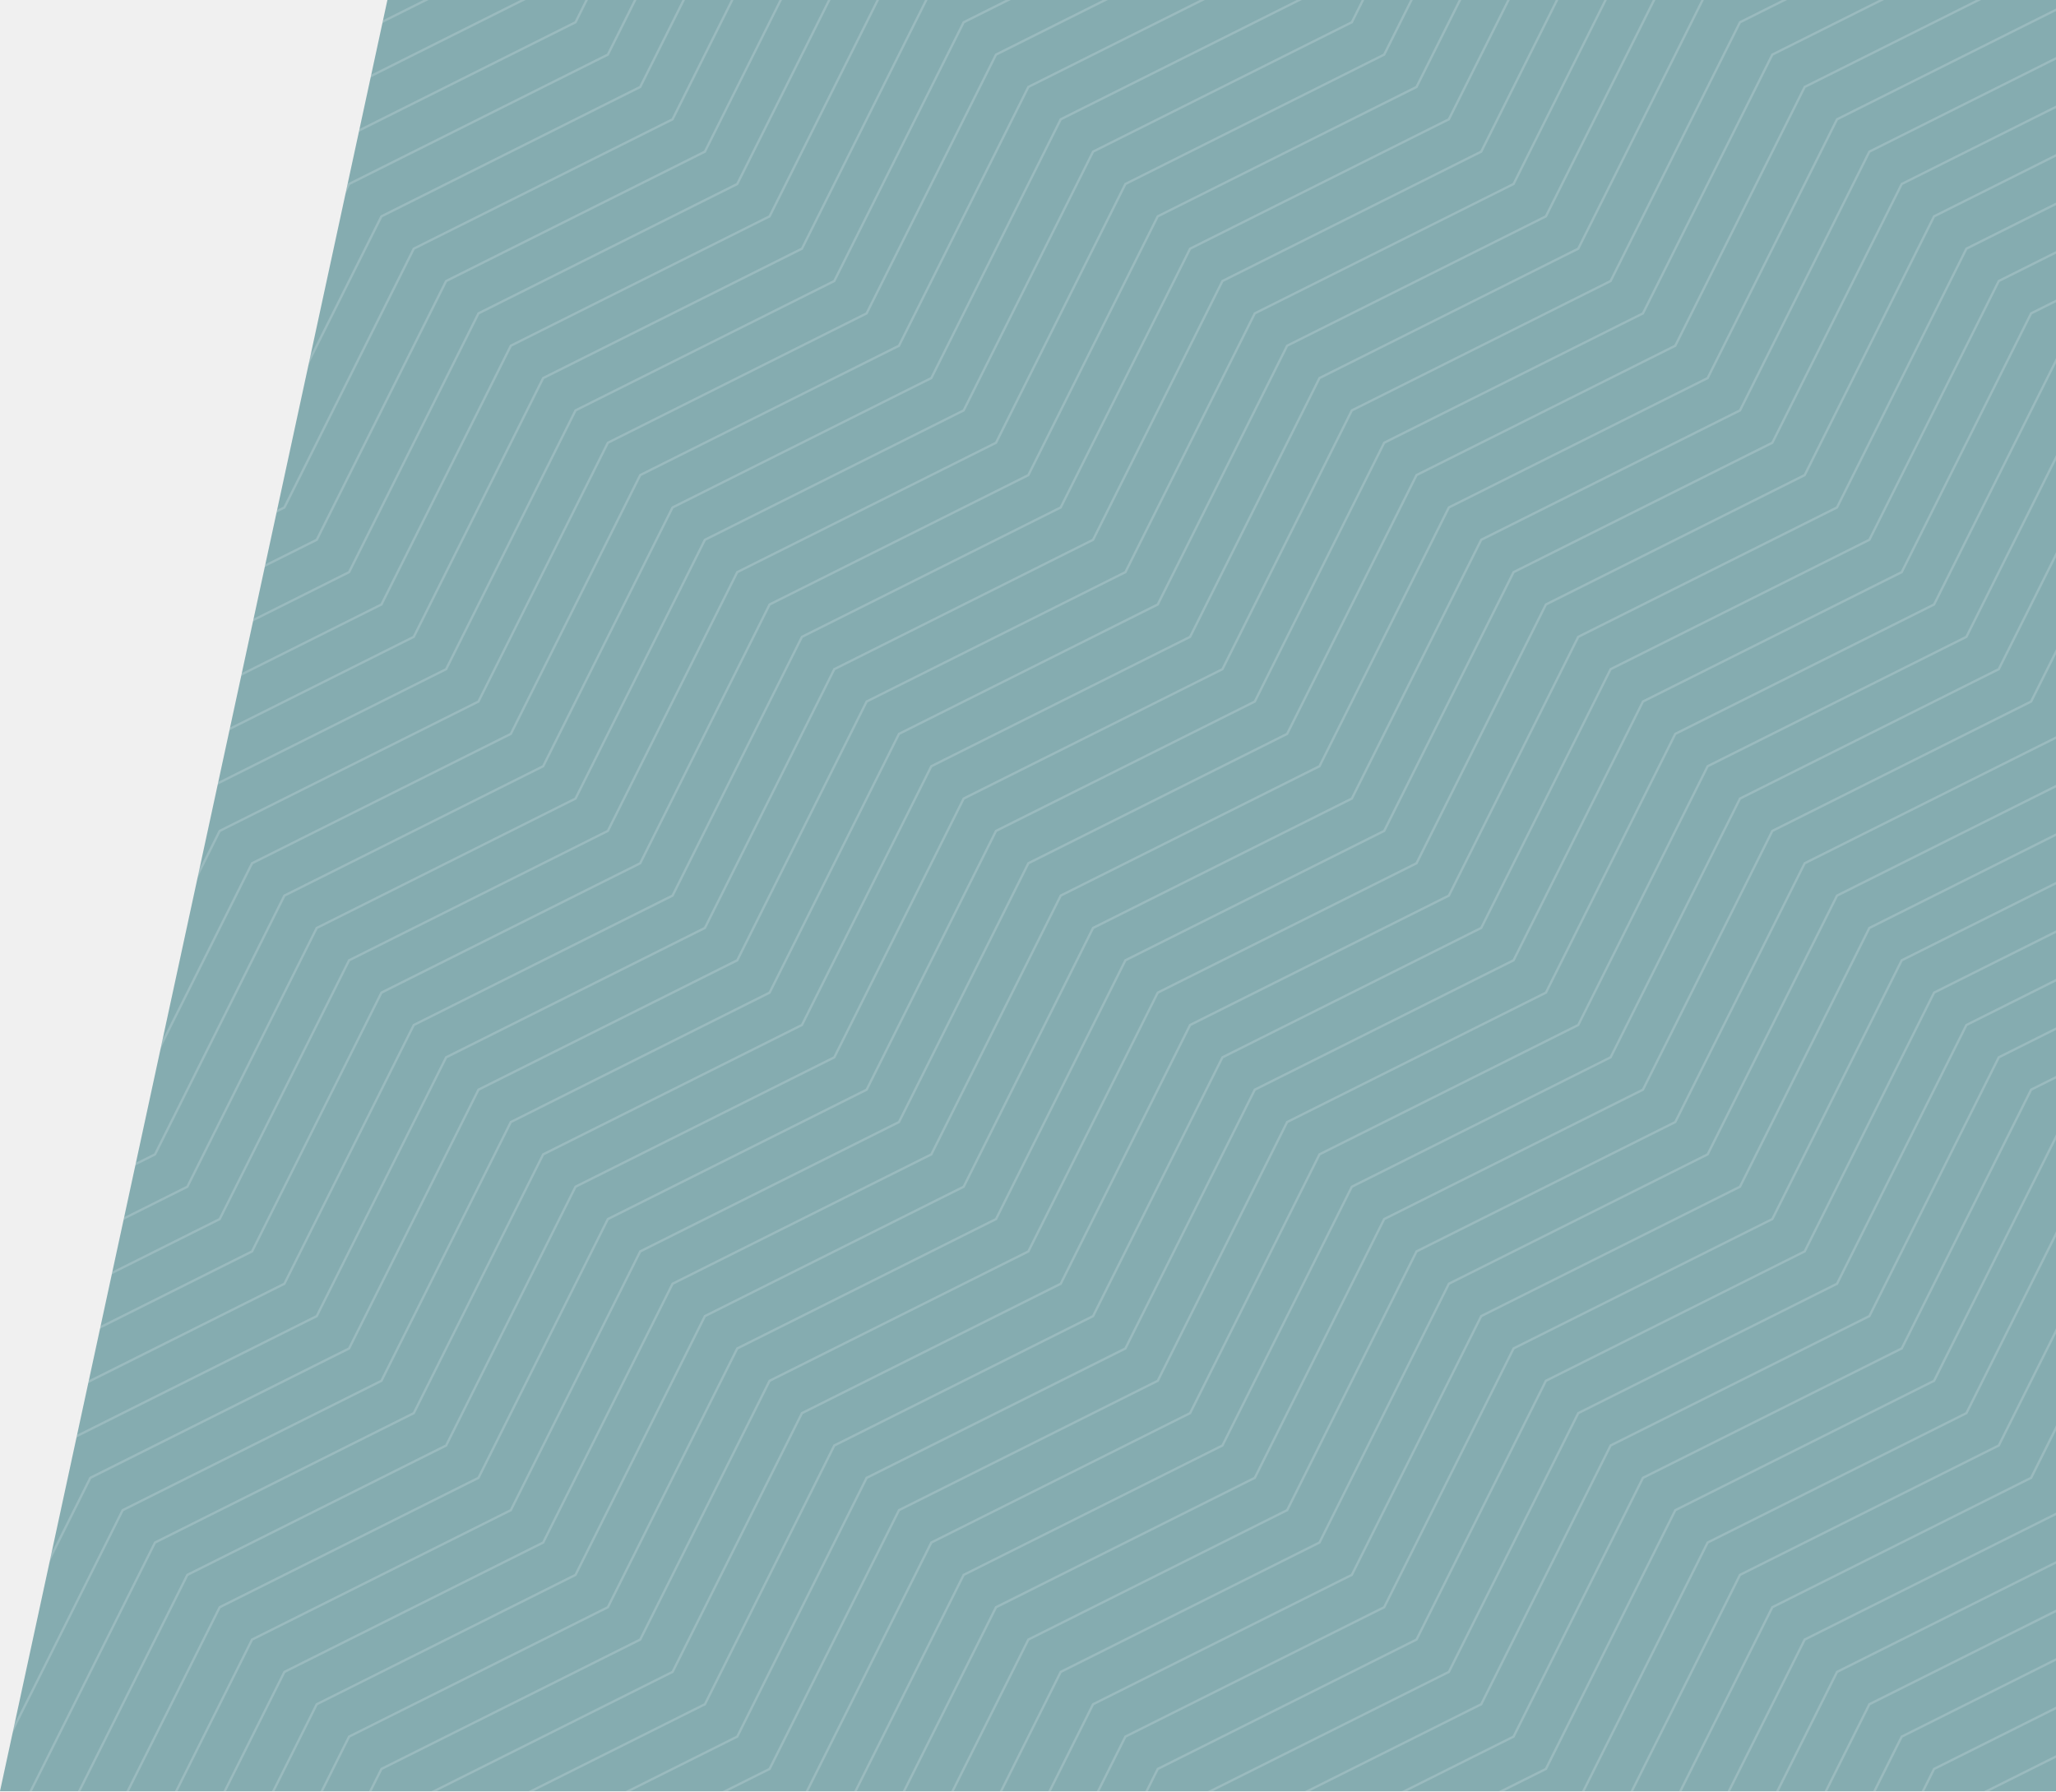
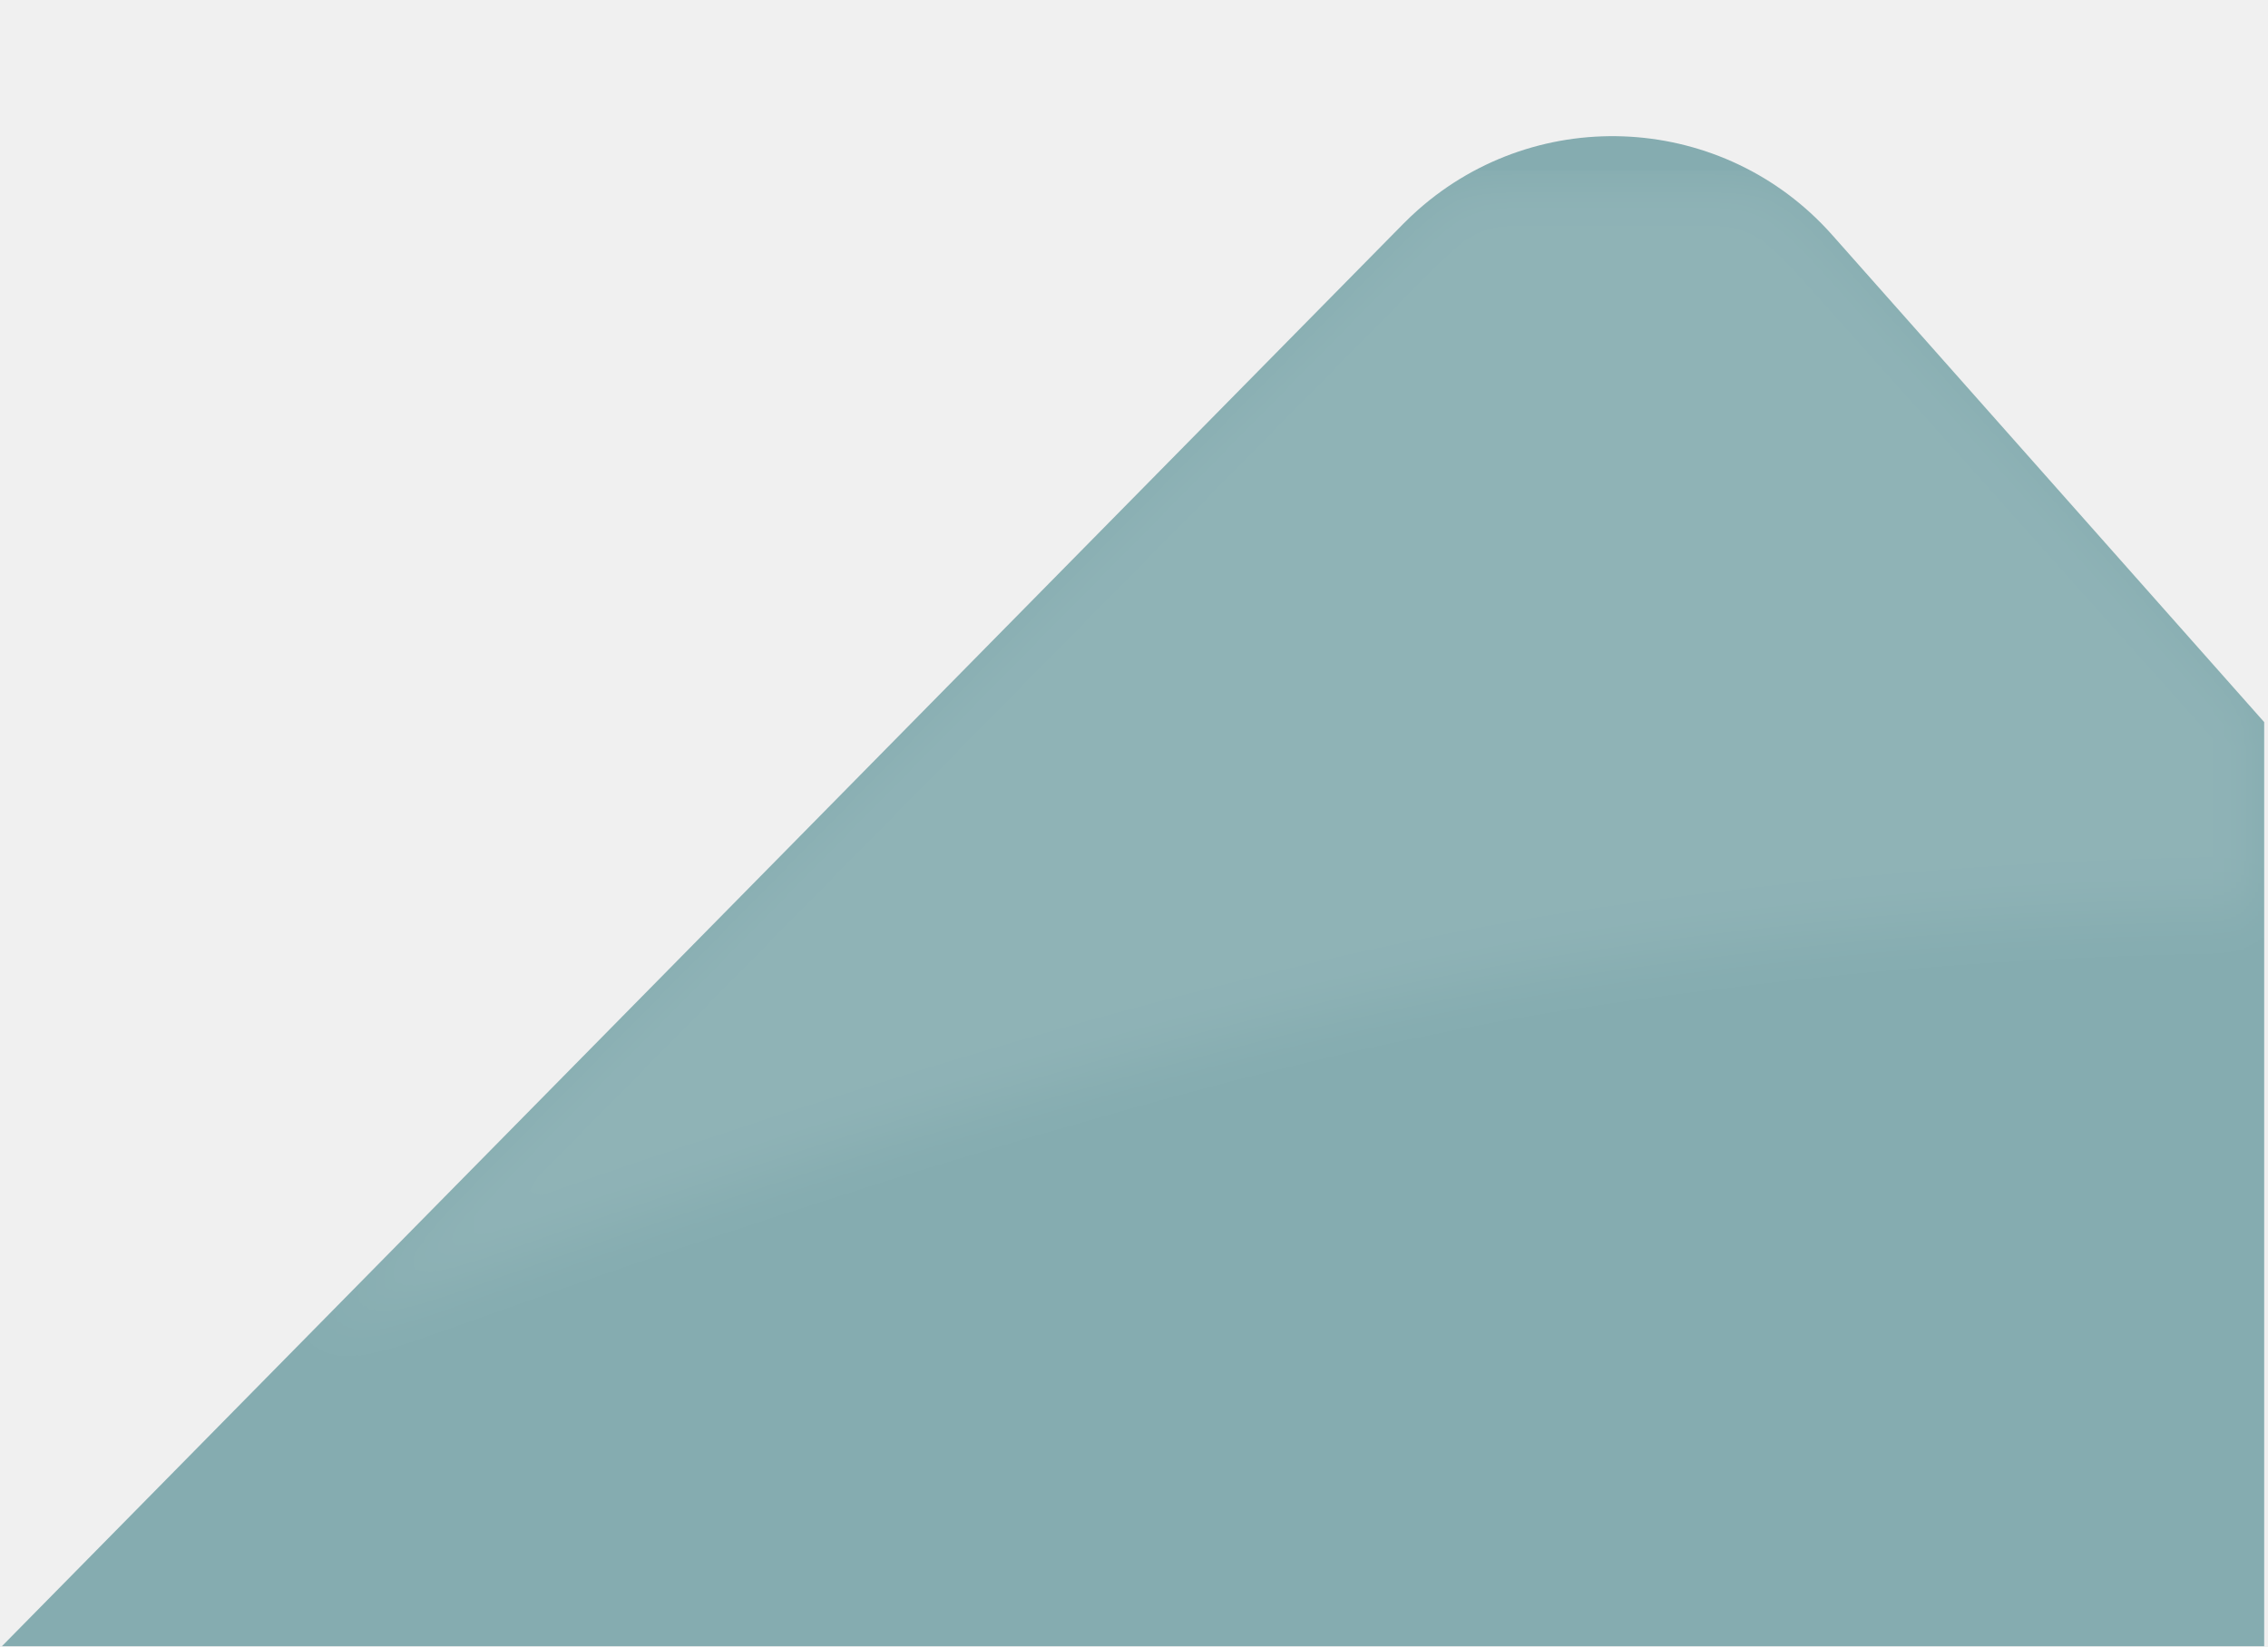
- <svg xmlns="http://www.w3.org/2000/svg" xmlns:xlink="http://www.w3.org/1999/xlink" width="660px" height="575px" viewBox="0 0 660 575" version="1.1" role="img" aria-labelledby="dmt5-background-svg">
+ <svg xmlns="http://www.w3.org/2000/svg" xmlns:xlink="http://www.w3.org/1999/xlink" width="595" height="432" viewBox="0 0 595 432">
  <defs>
-     <polygon id="path-1" points="124.359 0 660 0 660 575 0 575" />
-     <linearGradient x1="32.361%" y1="32.361%" x2="69.142%" y2="69.143%" id="linearGradient-3">
-       <stop stop-color="#FFFFFF" offset="0%" />
-       <stop stop-color="#FFFFFF" offset="100%" />
-     </linearGradient>
+     <filter id="9iul4kexmb" width="108.6%" height="103.7%" x="-4.3%" y="3.1%" filterUnits="objectBoundingBox">
+       <feGaussianBlur in="SourceGraphic" stdDeviation="8" />
+     </filter>
+     <path id="cekbi5ct1a" d="M367.682 58.7L0 432h593.5V189.5L480.158 61.653c-28.21-31.821-76.876-34.748-108.698-6.537-1.3 1.152-2.56 2.348-3.778 3.585z" />
  </defs>
-   <g id="invision" stroke="none" stroke-width="1" fill="none" fill-rule="evenodd">
-     <g id="Platform---DMT5---1" transform="translate(-780, -73)">
-       <g id="Above-the-fold">
-         <g id="dmt5-bg" transform="translate(780, 73)">
-           <mask id="mask-2" fill="white">
-             <use xlink:href="#path-1" />
-           </mask>
-           <use id="Mask" fill="#85ACB0" xlink:href="#path-1" />
-           <path d="M686.163,-62 L662.113,-13.9 L579.155,27.576 L579.046,27.635 L537.509,110.704 L454.551,152.18 L454.439,152.236 L412.907,235.306 L329.949,276.784 L329.838,276.84 L288.303,359.91 L205.345,401.386 L205.236,401.447 L163.702,484.511 L80.744,525.99 L80.632,526.046 L39.098,609.115 L-9,633.165 L-9,633.998 L39.544,609.729 L39.656,609.671 L81.188,526.604 L164.146,485.125 L164.257,485.067 L205.794,402.003 L288.75,360.524 L288.861,360.468 L330.396,277.396 L413.354,235.92 L413.465,235.864 L455,152.794 L537.955,111.318 L538.067,111.26 L579.602,28.19 L662.557,-13.288 L662.669,-13.342 L686.998,-62 L686.163,-62 Z M670.588,-62 L651.727,-24.283 L568.772,17.193 L568.66,17.252 L527.126,100.318 L444.17,141.795 L444.059,141.853 L402.524,224.923 L319.566,266.401 L319.455,266.457 L277.92,349.524 L194.965,391.005 L194.853,391.061 L153.316,474.128 L70.358,515.607 L70.247,515.663 L28.714,598.73 L-9,617.588 L-9,618.423 L29.161,599.344 L29.273,599.288 L70.805,516.219 L153.765,474.74 L153.874,474.686 L195.409,391.617 L278.367,350.138 L278.476,350.082 L320.013,267.015 L402.968,225.537 L403.08,225.478 L444.617,142.409 L527.572,100.933 L527.682,100.877 L569.216,17.807 L652.174,-23.669 L652.286,-23.725 L671.423,-62 L670.588,-62 Z M655.011,-62 L641.347,-34.666 L558.387,6.81 L558.275,6.866 L516.745,89.935 L433.785,131.414 L433.673,131.47 L392.139,214.539 L309.183,256.016 L309.072,256.074 L267.537,339.141 L184.579,380.62 L184.468,380.676 L142.935,463.748 L59.978,505.224 L59.866,505.277 L18.331,588.347 L-9,602.014 L-9,602.849 L18.776,588.961 L18.887,588.905 L60.424,505.836 L143.38,464.357 L143.491,464.303 L185.026,381.234 L267.984,339.755 L268.093,339.697 L309.627,256.63 L392.585,215.151 L392.694,215.098 L434.232,132.028 L517.184,90.549 L517.296,90.494 L558.833,7.424 L641.793,-34.052 L641.902,-34.11 L655.846,-62 L655.011,-62 Z M639.437,-62 L630.964,-45.049 L548.006,-3.573 L547.894,-3.517 L506.357,79.552 L423.399,121.031 L423.29,121.087 L381.756,204.154 L298.798,245.635 L298.686,245.689 L257.154,328.758 L174.196,370.234 L174.085,370.293 L132.55,453.362 L49.595,494.841 L49.483,494.897 L7.946,577.964 L-9,586.439 L-9,587.274 L8.395,578.578 L8.504,578.519 L50.039,495.452 L132.997,453.974 L133.106,453.918 L174.643,370.848 L257.598,329.372 L257.71,329.316 L299.244,246.247 L382.202,204.768 L382.314,204.712 L423.846,121.645 L506.806,80.166 L506.915,80.108 L548.45,-2.961 L631.408,-44.438 L631.519,-44.493 L640.274,-62 L639.437,-62 Z M623.86,-62 L620.578,-55.435 L537.62,-13.956 L537.509,-13.9 L495.974,69.169 L413.019,110.646 L412.907,110.704 L371.37,193.771 L288.415,235.25 L288.306,235.306 L246.768,318.375 L163.813,359.854 L163.702,359.91 L122.164,442.977 L39.209,484.455 L39.098,484.511 L-2.437,567.578 L-9,570.862 L-9,571.697 L-1.879,568.136 L39.656,485.067 L122.613,443.588 L122.723,443.535 L164.257,360.468 L247.215,318.989 L247.327,318.931 L288.861,235.864 L371.817,194.385 L371.928,194.327 L413.465,111.26 L496.421,69.781 L496.532,69.728 L538.067,-13.342 L621.025,-54.821 L621.136,-54.877 L624.697,-62 L623.86,-62 Z M602.559,-62 L527.235,-24.339 L527.126,-24.283 L485.593,58.786 L402.633,100.265 L402.524,100.318 L360.987,183.388 L278.032,224.864 L277.92,224.923 L236.385,307.989 L153.428,349.468 L153.316,349.524 L111.784,432.596 L28.826,474.072 L28.714,474.128 L-9,549.555 L-9,551.229 L29.273,474.686 L112.228,433.21 L112.34,433.149 L153.874,350.082 L236.832,308.603 L236.944,308.548 L278.476,225.478 L361.434,184.002 L361.545,183.946 L403.08,100.877 L486.038,59.398 L486.149,59.342 L527.684,-23.725 L604.229,-62 L602.559,-62 Z M571.408,-62 L516.854,-34.724 L516.745,-34.666 L475.208,48.401 L392.25,89.88 L392.139,89.935 L350.606,173.005 L267.649,214.484 L267.537,214.539 L226.002,297.606 L143.045,339.083 L142.935,339.141 L101.398,422.21 L18.443,463.689 L18.331,463.748 L-9,518.405 L-9,520.078 L18.887,464.303 L101.845,422.824 L101.954,422.766 L143.491,339.697 L226.446,298.22 L226.558,298.165 L268.093,215.098 L351.053,173.616 L351.165,173.561 L392.694,90.494 L475.655,49.015 L475.766,48.957 L517.296,-34.11 L573.083,-62 L571.408,-62 Z M540.254,-62 L506.469,-45.105 L506.357,-45.049 L464.825,38.018 L381.867,79.494 L381.756,79.552 L340.223,162.619 L257.266,204.101 L257.154,204.154 L215.617,287.223 L132.662,328.702 L132.55,328.758 L91.015,411.825 L8.058,453.304 L7.946,453.362 L-9,487.254 L-9,488.928 L8.504,453.918 L91.462,412.439 L91.573,412.383 L133.106,329.316 L216.063,287.837 L216.175,287.779 L257.71,204.712 L340.667,163.233 L340.779,163.178 L382.314,80.108 L465.269,38.632 L465.381,38.576 L506.915,-44.493 L541.931,-62 L540.254,-62 Z M509.105,-62 L496.086,-55.491 L495.974,-55.435 L454.439,27.635 L371.484,69.113 L371.373,69.169 L329.838,152.236 L246.88,193.715 L246.768,193.771 L205.236,276.838 L122.276,318.317 L122.164,318.375 L80.632,401.442 L-2.326,442.921 L-2.437,442.977 L-9,456.102 L-9,457.777 L-1.879,443.535 L81.076,402.056 L81.188,402.003 L122.723,318.931 L205.683,277.452 L205.794,277.396 L247.327,194.327 L330.284,152.85 L330.396,152.794 L371.928,69.728 L454.888,28.249 L455,28.19 L496.532,-54.877 L510.777,-62 L509.105,-62 Z M483.683,-62 L444.059,17.252 L361.099,58.73 L360.987,58.786 L319.455,141.853 L236.497,183.332 L236.385,183.388 L194.853,266.457 L111.895,307.934 L111.784,307.989 L70.247,391.061 L-9,430.683 L-9,431.521 L70.693,391.673 L70.805,391.617 L112.34,308.548 L195.297,267.069 L195.409,267.015 L236.944,183.946 L319.901,142.467 L320.013,142.409 L361.545,59.342 L444.505,17.863 L444.617,17.807 L484.518,-62 L483.683,-62 Z M468.106,-62 L433.673,6.866 L350.718,48.345 L350.606,48.401 L309.072,131.47 L226.114,172.947 L226.002,173.005 L184.468,256.074 L101.51,297.553 L101.398,297.606 L59.866,380.676 L-9,415.109 L-9,415.946 L60.313,381.287 L60.424,381.234 L101.954,298.165 L184.914,256.688 L185.026,256.63 L226.558,173.561 L309.516,132.082 L309.627,132.028 L351.165,48.957 L434.12,7.48 L434.232,7.424 L468.944,-62 L468.106,-62 Z M452.532,-62 L423.29,-3.517 L340.335,37.962 L340.223,38.018 L298.686,121.087 L215.728,162.566 L215.617,162.619 L174.085,245.689 L91.127,287.165 L91.015,287.223 L49.483,370.293 L-9,399.532 L-9,400.369 L49.927,370.904 L50.039,370.848 L91.573,287.779 L174.531,246.303 L174.643,246.247 L216.175,163.178 L299.133,121.699 L299.244,121.645 L340.782,38.576 L423.734,-2.903 L423.846,-2.961 L453.367,-62 L452.532,-62 Z M436.957,-62 L412.907,-13.9 L329.949,27.576 L329.838,27.635 L288.306,110.704 L205.345,152.18 L205.236,152.236 L163.702,235.306 L80.744,276.784 L80.632,276.84 L39.098,359.91 L-9,383.957 L-9,384.794 L39.544,360.524 L39.656,360.468 L81.188,277.396 L164.146,235.92 L164.257,235.864 L205.794,152.794 L288.75,111.318 L288.861,111.26 L330.396,28.19 L413.354,-13.288 L413.465,-13.342 L437.792,-62 L436.957,-62 Z M421.38,-62 L402.524,-24.283 L319.566,17.193 L319.455,17.252 L277.92,100.318 L194.965,141.795 L194.853,141.853 L153.316,224.923 L70.358,266.401 L70.247,266.457 L28.714,349.524 L-9,368.383 L-9,369.22 L29.161,350.138 L29.273,350.082 L70.805,267.015 L153.765,225.537 L153.874,225.478 L195.409,142.409 L278.367,100.933 L278.476,100.877 L320.013,17.807 L402.968,-23.669 L403.08,-23.725 L422.217,-62 L421.38,-62 Z M405.806,-62 L392.139,-34.666 L309.183,6.81 L309.072,6.866 L267.537,89.935 L184.579,131.414 L184.468,131.47 L142.935,214.539 L59.978,256.016 L59.866,256.074 L18.331,339.141 L-9,352.806 L-9,353.645 L18.776,339.755 L18.887,339.697 L60.424,256.63 L143.38,215.151 L143.491,215.098 L185.026,132.028 L267.984,90.549 L268.093,90.494 L309.627,7.424 L392.585,-34.052 L392.694,-34.11 L406.643,-62 L405.806,-62 Z M390.229,-62 L381.756,-45.049 L298.798,-3.573 L298.686,-3.517 L257.154,79.552 L174.196,121.031 L174.085,121.087 L132.55,204.154 L49.595,245.635 L49.483,245.689 L7.946,328.758 L-9,337.231 L-9,338.068 L8.395,329.372 L8.504,329.316 L50.039,246.247 L132.997,204.768 L133.106,204.712 L174.643,121.645 L257.598,80.166 L257.71,80.108 L299.244,-2.961 L382.202,-44.438 L382.314,-44.493 L391.066,-62 L390.229,-62 Z M374.654,-62 L371.373,-55.435 L288.415,-13.956 L288.306,-13.9 L246.768,69.169 L163.813,110.646 L163.702,110.704 L122.164,193.771 L39.209,235.25 L39.098,235.306 L-2.437,318.375 L-9,321.656 L-9,322.494 L-1.879,318.931 L39.656,235.864 L122.613,194.385 L122.723,194.327 L164.257,111.26 L247.215,69.781 L247.327,69.728 L288.861,-13.342 L371.817,-54.821 L371.928,-54.877 L375.491,-62 L374.654,-62 Z M353.351,-62 L278.032,-24.339 L277.92,-24.283 L236.385,58.786 L153.428,100.265 L153.316,100.318 L111.784,183.388 L28.826,224.864 L28.714,224.923 L-9,300.351 L-9,302.024 L29.273,225.478 L112.228,184.002 L112.34,183.946 L153.874,100.877 L236.832,59.398 L236.944,59.342 L278.476,-23.725 L355.024,-62 L353.351,-62 Z M322.202,-62 L267.649,-34.724 L267.537,-34.666 L226.002,48.401 L143.045,89.88 L142.935,89.935 L101.398,173.005 L18.443,214.484 L18.331,214.539 L-9,269.2 L-9,270.872 L18.887,215.098 L101.845,173.616 L101.954,173.561 L143.491,90.494 L226.446,49.015 L226.558,48.957 L268.093,-34.11 L323.874,-62 L322.202,-62 Z M291.051,-62 L257.266,-45.105 L257.154,-45.049 L215.617,38.018 L132.662,79.494 L132.55,79.552 L91.015,162.619 L8.058,204.101 L7.946,204.154 L-9,238.051 L-9,239.723 L8.504,204.712 L91.462,163.233 L91.573,163.178 L133.106,80.108 L216.063,38.632 L216.175,38.576 L257.71,-44.493 L292.723,-62 L291.051,-62 Z M259.901,-62 L246.88,-55.491 L246.768,-55.435 L205.236,27.635 L122.276,69.113 L122.164,69.169 L80.632,152.236 L-2.326,193.715 L-2.437,193.771 L-9,206.899 L-9,208.571 L-1.879,194.327 L81.076,152.85 L81.188,152.794 L122.723,69.728 L205.683,28.249 L205.794,28.19 L247.327,-54.877 L261.571,-62 L259.901,-62 Z M234.478,-62 L194.853,17.252 L111.895,58.73 L111.784,58.786 L70.247,141.853 L-9,181.478 L-9,182.313 L70.693,142.467 L70.805,142.409 L112.34,59.342 L195.297,17.863 L195.409,17.807 L235.313,-62 L234.478,-62 Z M218.901,-62 L184.468,6.866 L101.51,48.345 L101.398,48.401 L59.866,131.47 L-9,165.903 L-9,166.738 L60.313,132.082 L60.424,132.028 L101.954,48.957 L184.914,7.48 L185.026,7.424 L219.736,-62 L218.901,-62 Z M203.326,-62 L174.085,-3.517 L91.127,37.962 L91.015,38.018 L49.483,121.087 L-9,150.329 L-9,151.163 L49.927,121.699 L50.039,121.645 L91.573,38.576 L174.531,-2.903 L174.643,-2.961 L204.163,-62 L203.326,-62 Z M187.749,-62 L163.702,-13.9 L80.744,27.576 L80.632,27.635 L39.098,110.704 L-9,134.752 L-9,135.586 L39.544,111.318 L39.656,111.26 L81.188,28.19 L164.146,-13.288 L164.257,-13.342 L188.586,-62 L187.749,-62 Z M172.174,-62 L153.316,-24.283 L70.358,17.193 L70.247,17.252 L28.714,100.318 L-9,119.177 L-9,120.012 L29.161,100.933 L29.273,100.877 L70.805,17.807 L153.765,-23.669 L153.874,-23.725 L173.012,-62 L172.174,-62 Z M156.6,-62 L142.935,-34.666 L59.978,6.81 L59.866,6.866 L18.331,89.935 L-9,103.602 L-9,104.44 L18.776,90.549 L18.887,90.494 L60.424,7.424 L143.38,-34.052 L143.491,-34.11 L157.437,-62 L156.6,-62 Z M141.025,-62 L132.55,-45.049 L49.595,-3.573 L49.483,-3.517 L7.946,79.552 L-9,88.025 L-9,88.863 L8.395,80.166 L8.504,80.108 L50.039,-2.961 L132.997,-44.438 L133.106,-44.493 L141.863,-62 L141.025,-62 Z M125.451,-62 L122.164,-55.435 L39.209,-13.956 L39.098,-13.9 L-2.437,69.169 L-9,72.451 L-9,73.288 L-1.879,69.728 L39.656,-13.342 L122.613,-54.821 L122.723,-54.877 L126.286,-62 L125.451,-62 Z M104.143,-62 L28.826,-24.339 L28.714,-24.283 L-9,51.143 L-9,52.818 L29.273,-23.725 L105.82,-62 L104.143,-62 Z M72.994,-62 L18.443,-34.724 L18.331,-34.666 L-9,19.994 L-9,21.666 L18.887,-34.11 L74.666,-62 L72.994,-62 Z M41.845,-62 L8.058,-45.105 L7.946,-45.049 L-9,-11.157 L-9,-9.485 L8.504,-44.493 L43.517,-62 L41.845,-62 Z M10.693,-62 L-2.326,-55.491 L-2.437,-55.435 L-9,-42.309 L-9,-40.634 L-1.879,-54.877 L12.368,-62 L10.693,-62 Z M672.496,-3.517 L589.538,37.962 L589.427,38.018 L547.894,121.087 L464.934,162.566 L464.825,162.619 L423.29,245.689 L340.335,287.165 L340.223,287.223 L298.686,370.293 L215.728,411.769 L215.617,411.825 L174.085,494.897 L91.127,536.373 L91.015,536.429 L49.483,619.498 L14.477,637 L16.152,637 L49.927,620.112 L50.039,620.057 L91.573,536.987 L174.531,495.508 L174.643,495.452 L216.175,412.383 L299.133,370.904 L299.244,370.848 L340.779,287.779 L423.734,246.303 L423.846,246.247 L465.381,163.178 L548.338,121.699 L548.45,121.645 L589.985,38.576 L672.942,-2.903 L673.054,-2.961 L690,-36.851 L690,-38.523 L672.496,-3.517 Z M682.879,6.866 L599.924,48.345 L599.812,48.401 L558.275,131.47 L475.32,172.947 L475.208,173.005 L433.673,256.074 L350.718,297.553 L350.606,297.606 L309.072,380.676 L226.114,422.155 L226.002,422.21 L184.468,505.277 L101.51,546.756 L101.398,546.814 L59.866,629.881 L45.629,637 L47.301,637 L60.313,630.495 L60.424,630.437 L101.954,547.37 L184.914,505.891 L185.026,505.836 L226.558,422.766 L309.516,381.287 L309.627,381.234 L351.165,298.165 L434.12,256.688 L434.232,256.63 L475.766,173.561 L558.721,132.082 L558.833,132.028 L600.368,48.957 L683.326,7.48 L683.437,7.424 L690,-5.699 L690,-7.374 L682.879,6.866 Z M610.307,58.73 L610.195,58.786 L568.66,141.853 L485.705,183.332 L485.593,183.388 L444.059,266.455 L361.099,307.934 L360.987,307.989 L319.455,391.061 L236.497,432.535 L236.385,432.596 L194.853,515.663 L111.895,557.142 L111.784,557.195 L71.88,637 L72.717,637 L112.34,557.753 L195.297,516.277 L195.409,516.219 L236.944,433.149 L319.901,391.673 L320.013,391.617 L361.545,308.548 L444.505,267.069 L444.617,267.015 L486.149,183.946 L569.107,142.467 L569.216,142.409 L610.753,59.342 L690,19.717 L690,18.88 L610.307,58.73 Z M620.69,69.113 L620.578,69.169 L579.046,152.236 L496.086,193.715 L495.974,193.771 L454.439,276.84 L371.484,318.317 L371.373,318.375 L329.838,401.442 L246.88,442.921 L246.768,442.977 L205.236,526.046 L122.276,567.525 L122.164,567.578 L87.455,637 L88.292,637 L122.723,568.136 L205.683,526.66 L205.794,526.604 L247.327,443.535 L330.284,402.056 L330.396,402.003 L371.928,318.931 L454.888,277.452 L455,277.396 L496.535,194.327 L579.49,152.85 L579.602,152.794 L621.136,69.728 L690,35.294 L690,34.457 L620.69,69.113 Z M631.075,79.494 L630.964,79.552 L589.424,162.619 L506.469,204.101 L506.357,204.154 L464.825,287.223 L381.867,328.702 L381.756,328.758 L340.223,411.822 L257.266,453.304 L257.154,453.362 L215.617,536.429 L132.662,577.908 L132.55,577.964 L103.032,637 L103.869,637 L133.106,578.519 L216.063,537.043 L216.175,536.987 L257.71,453.918 L340.667,412.439 L340.779,412.383 L382.314,329.319 L465.269,287.837 L465.381,287.779 L506.915,204.712 L589.873,163.233 L589.985,163.178 L631.519,80.108 L690,50.869 L690,50.032 L631.075,79.494 Z M641.456,89.88 L641.347,89.935 L599.812,173.005 L516.854,214.484 L516.745,214.539 L475.208,297.606 L392.25,339.083 L392.139,339.141 L350.606,422.21 L267.649,463.689 L267.537,463.748 L226.002,546.814 L143.045,588.293 L142.935,588.347 L118.606,637 L119.446,637 L143.491,588.905 L226.446,547.428 L226.558,547.37 L268.093,464.303 L351.053,422.824 L351.165,422.766 L392.694,339.697 L475.655,298.22 L475.766,298.165 L517.296,215.098 L600.256,173.616 L600.368,173.561 L641.902,90.494 L690,66.444 L690,65.606 L641.456,89.88 Z M651.839,100.265 L651.727,100.318 L610.195,183.385 L527.235,224.864 L527.126,224.923 L485.593,307.989 L402.633,349.468 L402.524,349.524 L360.987,432.591 L278.032,474.072 L277.92,474.128 L236.385,557.195 L153.428,598.674 L153.316,598.73 L134.183,637 L135.021,637 L153.877,599.288 L236.832,557.809 L236.944,557.753 L278.478,474.686 L361.434,433.21 L361.545,433.149 L403.08,350.082 L486.038,308.603 L486.149,308.548 L527.682,225.478 L610.642,184.002 L610.753,183.946 L652.286,100.877 L690,82.021 L690,81.183 L651.839,100.265 Z M662.224,110.646 L662.113,110.704 L620.578,193.771 L537.62,235.25 L537.509,235.306 L495.974,318.375 L413.019,359.854 L412.907,359.91 L371.373,442.977 L288.415,484.455 L288.306,484.511 L246.768,567.578 L163.813,609.057 L163.702,609.115 L149.756,637 L150.595,637 L164.257,609.671 L247.215,568.192 L247.327,568.136 L288.861,485.067 L371.817,443.588 L371.928,443.535 L413.465,360.468 L496.421,318.989 L496.532,318.931 L538.067,235.864 L621.025,194.385 L621.136,194.327 L662.671,111.26 L690,97.595 L690,96.758 L662.224,110.646 Z M672.608,121.031 L672.496,121.087 L630.961,204.154 L548.006,245.635 L547.894,245.689 L506.357,328.758 L423.399,370.234 L423.29,370.293 L381.756,453.362 L298.798,494.841 L298.686,494.897 L257.154,577.964 L174.196,619.442 L174.085,619.498 L165.333,637 L166.172,637 L174.643,620.057 L257.598,578.578 L257.71,578.519 L299.244,495.452 L382.202,453.974 L382.314,453.918 L423.846,370.848 L506.806,329.372 L506.915,329.316 L548.45,246.249 L631.408,204.768 L631.519,204.712 L673.054,121.645 L690,113.17 L690,112.333 L672.608,121.031 Z M682.991,131.414 L682.879,131.47 L641.347,214.539 L558.387,256.016 L558.275,256.074 L516.745,339.141 L433.785,380.62 L433.673,380.676 L392.136,463.748 L309.183,505.224 L309.072,505.277 L267.537,588.347 L184.579,629.826 L184.468,629.881 L180.91,637 L181.747,637 L185.026,630.437 L267.984,588.961 L268.093,588.905 L309.627,505.836 L392.585,464.357 L392.694,464.303 L434.232,381.234 L517.184,339.755 L517.296,339.697 L558.833,256.63 L641.793,215.151 L641.902,215.098 L683.437,132.028 L690,128.747 L690,127.91 L682.991,131.414 Z M651.727,224.923 L568.772,266.401 L568.66,266.457 L527.126,349.524 L444.17,391.005 L444.059,391.061 L402.524,474.128 L319.566,515.607 L319.455,515.663 L277.92,598.73 L201.382,637 L203.054,637 L278.367,599.344 L278.476,599.288 L320.013,516.221 L402.968,474.74 L403.08,474.686 L444.617,391.617 L527.572,350.138 L527.682,350.082 L569.216,267.015 L652.174,225.537 L652.286,225.478 L690,150.052 L690,148.38 L651.727,224.923 Z M662.113,235.306 L579.155,276.784 L579.046,276.84 L537.509,359.91 L454.551,401.386 L454.439,401.447 L412.907,484.511 L329.949,525.99 L329.838,526.046 L288.306,609.115 L232.531,637 L234.203,637 L288.75,609.729 L288.861,609.671 L330.396,526.604 L413.354,485.125 L413.465,485.067 L455,402.003 L537.955,360.524 L538.067,360.468 L579.602,277.396 L662.557,235.92 L662.669,235.864 L690,181.203 L690,179.531 L662.113,235.306 Z M672.496,245.689 L589.538,287.165 L589.427,287.223 L547.894,370.293 L464.934,411.769 L464.825,411.825 L423.29,494.897 L340.335,536.373 L340.223,536.429 L298.686,619.498 L263.683,637 L265.355,637 L299.133,620.112 L299.244,620.057 L340.779,536.987 L423.734,495.508 L423.846,495.452 L465.381,412.383 L548.338,370.904 L548.45,370.848 L589.985,287.779 L672.942,246.303 L673.054,246.247 L690,212.353 L690,210.683 L672.496,245.689 Z M682.879,256.074 L599.924,297.553 L599.812,297.606 L558.275,380.676 L475.32,422.155 L475.208,422.21 L433.673,505.277 L350.718,546.756 L350.606,546.814 L309.072,629.881 L294.837,637 L296.507,637 L309.516,630.495 L309.627,630.437 L351.165,547.37 L434.12,505.891 L434.232,505.836 L475.766,422.766 L558.721,381.287 L558.833,381.234 L600.368,298.165 L683.326,256.688 L683.437,256.63 L690,243.504 L690,241.834 L682.879,256.074 Z M610.307,307.934 L610.195,307.989 L568.66,391.061 L485.705,432.535 L485.593,432.596 L444.059,515.663 L361.099,557.142 L360.987,557.195 L321.088,637 L321.923,637 L361.545,557.753 L444.505,516.277 L444.617,516.219 L486.149,433.149 L569.107,391.673 L569.216,391.617 L610.753,308.548 L690,268.923 L690,268.088 L610.307,307.934 Z M620.69,318.317 L620.578,318.375 L579.046,401.447 L496.086,442.921 L495.974,442.977 L454.439,526.046 L371.484,567.525 L371.373,567.578 L336.663,637 L337.498,637 L371.928,568.136 L454.888,526.66 L455,526.604 L496.532,443.535 L579.49,402.056 L579.602,402.003 L621.136,318.931 L690,284.5 L690,283.665 L620.69,318.317 Z M631.075,328.702 L630.964,328.758 L589.427,411.825 L506.469,453.304 L506.357,453.362 L464.825,536.429 L381.867,577.908 L381.756,577.964 L352.237,637 L353.072,637 L382.314,578.519 L465.269,537.043 L465.381,536.987 L506.915,453.918 L589.873,412.439 L589.985,412.383 L631.519,329.316 L690,300.075 L690,299.24 L631.075,328.702 Z M641.456,339.083 L641.347,339.141 L599.812,422.21 L516.854,463.689 L516.745,463.748 L475.208,546.814 L392.25,588.293 L392.139,588.347 L367.812,637 L368.649,637 L392.694,588.905 L475.655,547.428 L475.766,547.37 L517.296,464.303 L600.256,422.824 L600.368,422.766 L641.902,339.697 L690,315.649 L690,314.814 L641.456,339.083 Z M651.839,349.468 L651.727,349.524 L610.195,432.596 L527.235,474.072 L527.126,474.128 L485.593,557.195 L402.633,598.674 L402.524,598.73 L383.389,637 L384.224,637 L403.08,599.288 L486.038,557.809 L486.149,557.753 L527.682,474.686 L610.642,433.21 L610.753,433.149 L652.286,350.082 L690,331.224 L690,330.389 L651.839,349.468 Z M662.224,359.854 L662.113,359.91 L620.578,442.977 L537.62,484.455 L537.509,484.511 L495.974,567.578 L413.019,609.057 L412.907,609.115 L398.964,637 L399.798,637 L413.465,609.671 L496.421,568.192 L496.532,568.136 L538.067,485.067 L621.025,443.588 L621.136,443.535 L662.669,360.468 L690,346.801 L690,345.966 L662.224,359.854 Z M672.608,370.234 L672.496,370.293 L630.964,453.362 L548.006,494.841 L547.894,494.897 L506.357,577.964 L423.399,619.442 L423.29,619.498 L414.538,637 L415.373,637 L423.846,620.057 L506.806,578.578 L506.915,578.519 L548.45,495.452 L631.408,453.974 L631.519,453.918 L673.054,370.848 L690,362.376 L690,361.538 L672.608,370.234 Z M682.991,380.62 L682.879,380.676 L641.347,463.748 L558.387,505.224 L558.275,505.277 L516.745,588.347 L433.785,629.826 L433.673,629.881 L430.115,637 L430.95,637 L434.232,630.437 L517.184,588.961 L517.296,588.905 L558.833,505.836 L641.793,464.357 L641.902,464.303 L683.437,381.234 L690,377.95 L690,377.115 L682.991,380.62 Z M651.727,474.128 L568.772,515.607 L568.66,515.663 L527.126,598.73 L450.588,637 L452.262,637 L527.572,599.344 L527.682,599.288 L569.216,516.219 L652.174,474.74 L652.286,474.686 L690,399.26 L690,397.585 L651.727,474.128 Z M662.113,484.511 L579.155,525.99 L579.046,526.046 L537.509,609.115 L481.737,637 L483.412,637 L537.955,609.729 L538.067,609.671 L579.602,526.604 L662.557,485.125 L662.669,485.067 L690,430.412 L690,428.737 L662.113,484.511 Z M672.496,494.897 L589.538,536.373 L589.427,536.429 L547.894,619.498 L512.888,637 L514.561,637 L548.338,620.112 L548.45,620.057 L589.985,536.987 L672.942,495.508 L673.054,495.452 L690,461.561 L690,459.886 L672.496,494.897 Z M682.879,505.277 L599.924,546.756 L599.812,546.814 L558.275,629.881 L544.04,637 L545.712,637 L558.721,630.495 L558.833,630.437 L600.368,547.37 L683.326,505.891 L683.437,505.836 L690,492.71 L690,491.038 L682.879,505.277 Z M610.307,557.142 L610.195,557.195 L570.294,637 L571.131,637 L610.753,557.753 L690,518.134 L690,517.296 L610.307,557.142 Z M620.69,567.525 L620.578,567.578 L585.868,637 L586.706,637 L621.136,568.136 L690,533.708 L690,532.871 L620.69,567.525 Z M631.075,577.908 L630.964,577.964 L601.443,637 L602.28,637 L631.519,578.519 L690,549.283 L690,548.445 L631.075,577.908 Z M641.456,588.293 L641.347,588.347 L617.02,637 L617.857,637 L641.902,588.905 L690,564.857 L690,564.022 L641.456,588.293 Z M651.839,598.674 L651.727,598.73 L632.595,637 L633.432,637 L652.286,599.288 L690,580.434 L690,579.597 L651.839,598.674 Z M662.224,609.057 L662.113,609.115 L648.169,637 L649.009,637 L662.669,609.671 L690,596.009 L690,595.172 L662.224,609.057 Z M672.608,619.442 L672.496,619.498 L663.746,637 L664.584,637 L673.054,620.057 L690,611.584 L690,610.746 L672.608,619.442 Z M682.991,629.826 L682.879,629.881 L679.321,637 L680.158,637 L683.437,630.437 L690,627.158 L690,626.323 L682.991,629.826 Z" id="Fill-2" fill-opacity="0.8" fill="url(#linearGradient-3)" opacity="0.217" mask="url(#mask-2)" />
-         </g>
-       </g>
-     </g>
+   <g fill="none" fill-rule="evenodd" transform="translate(.5)">
+     <mask id="fyvyeuivac" fill="#fff">
+       <use xlink:href="#cekbi5ct1a" />
+     </mask>
+     <use fill="#85ACB0" fill-rule="nonzero" xlink:href="#cekbi5ct1a" />
+     <path fill="#FFF" fill-opacity=".08" d="M640 240L479.453 60.367c-27.97-31.296-76.016-33.992-107.312-6.021-1.194 1.067-2.354 2.172-3.479 3.313L79.5 351c144.387-53.261 255.72-85.761 334-97.5 78.28-11.739 153.78-16.239 226.5-13.5z" filter="url(#9iul4kexmb)" mask="url(#fyvyeuivac)" />
  </g>
</svg>
